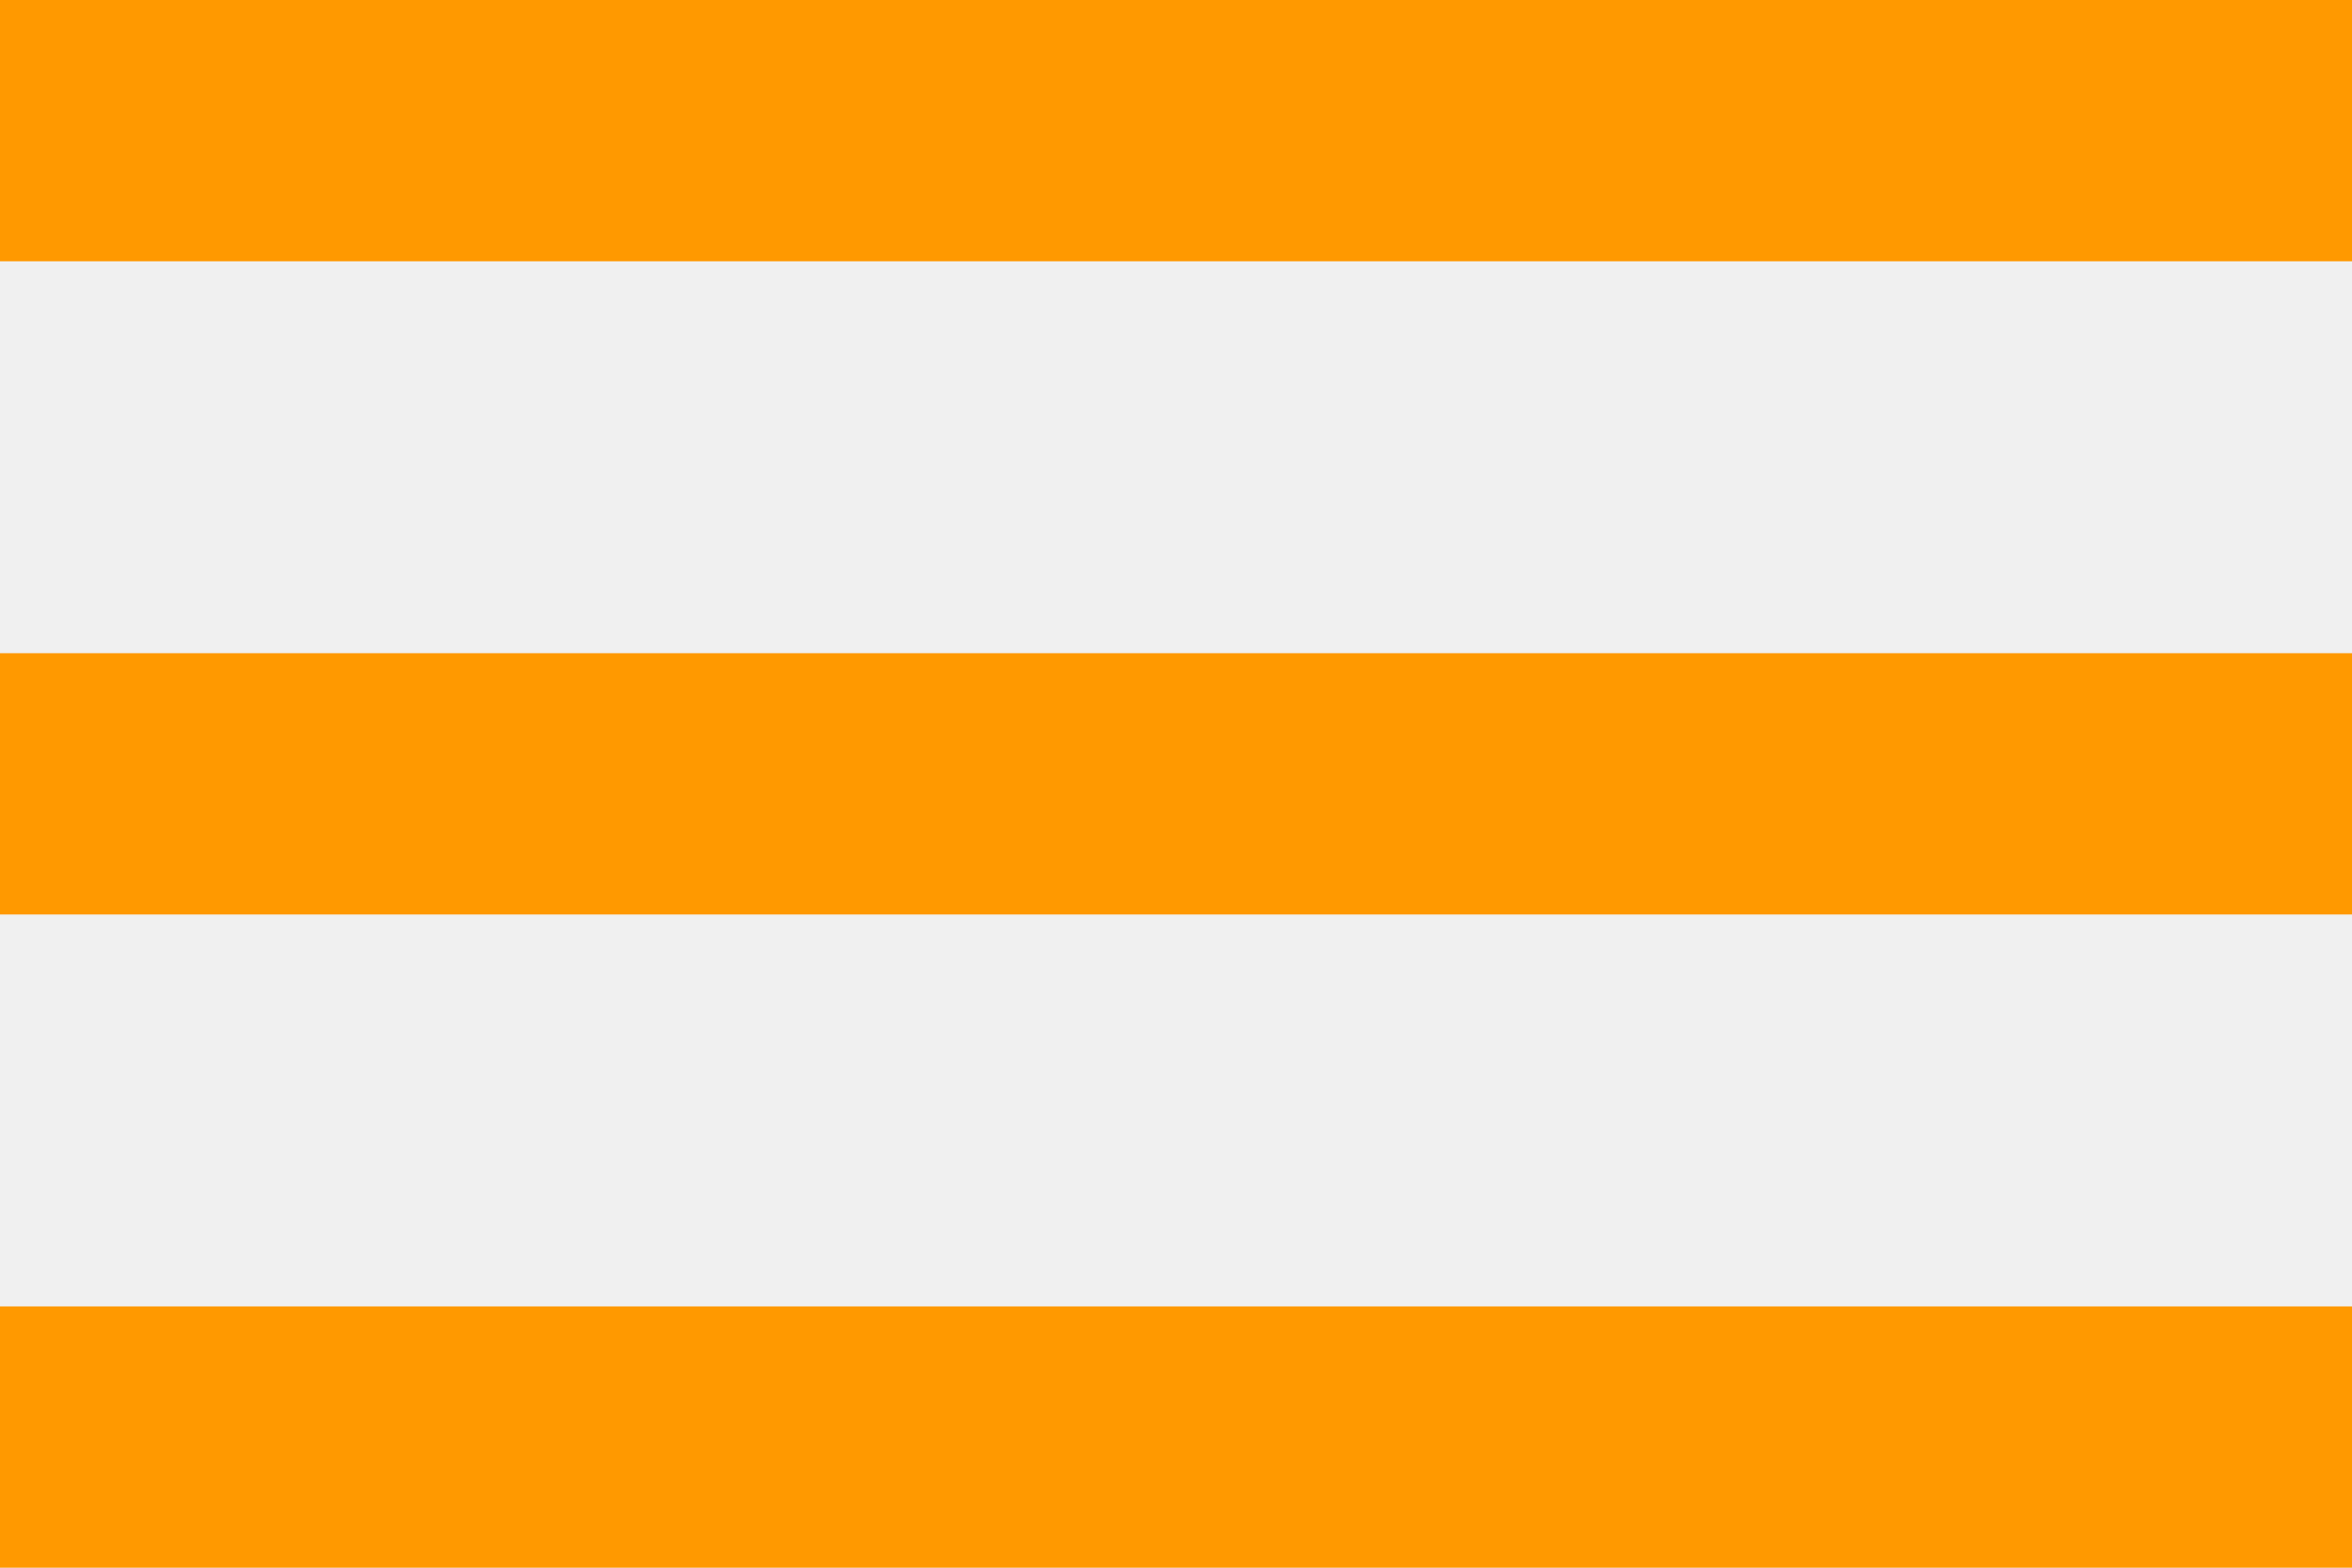
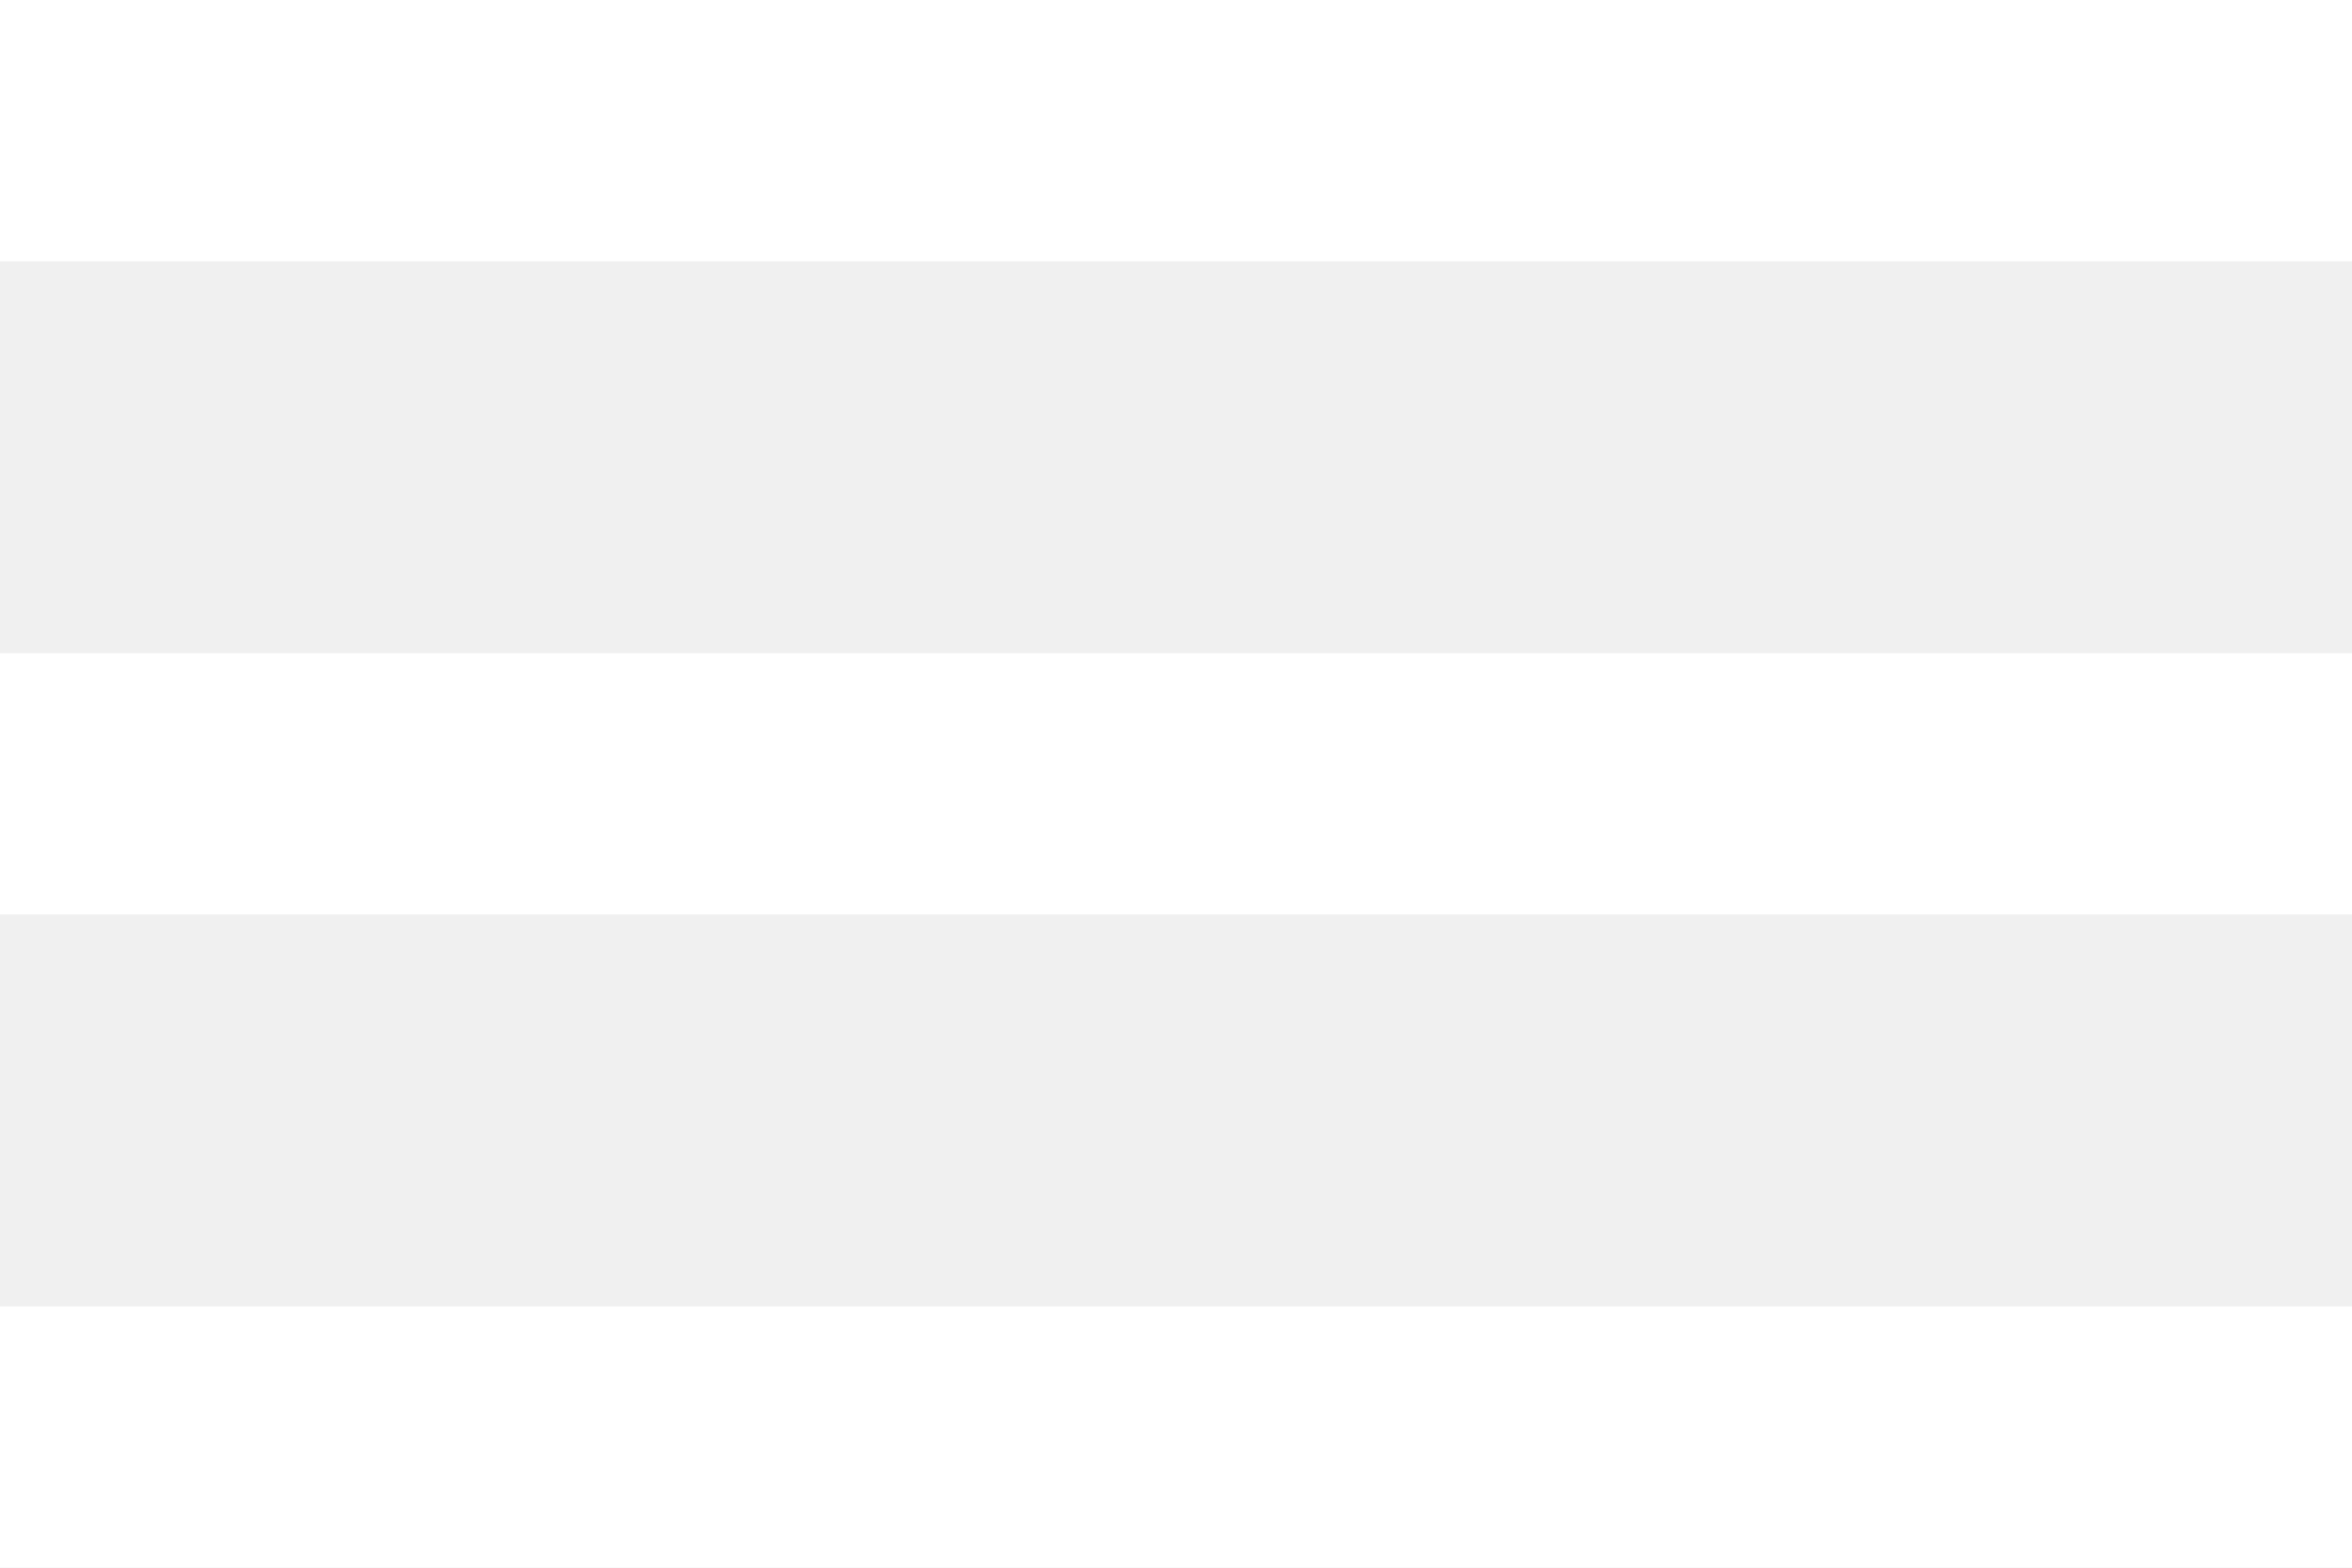
<svg xmlns="http://www.w3.org/2000/svg" width="18" height="12" viewBox="0 0 18 12" fill="none">
-   <path d="M18 12H0V10H18V12ZM18 7H0V5H18V7ZM18 2H0V0H18V2Z" fill="#FF9900" />
+   <path d="M18 12H0V10H18V12ZM18 7H0V5H18V7ZM18 2H0V0H18V2Z" fill="white" />
</svg>
